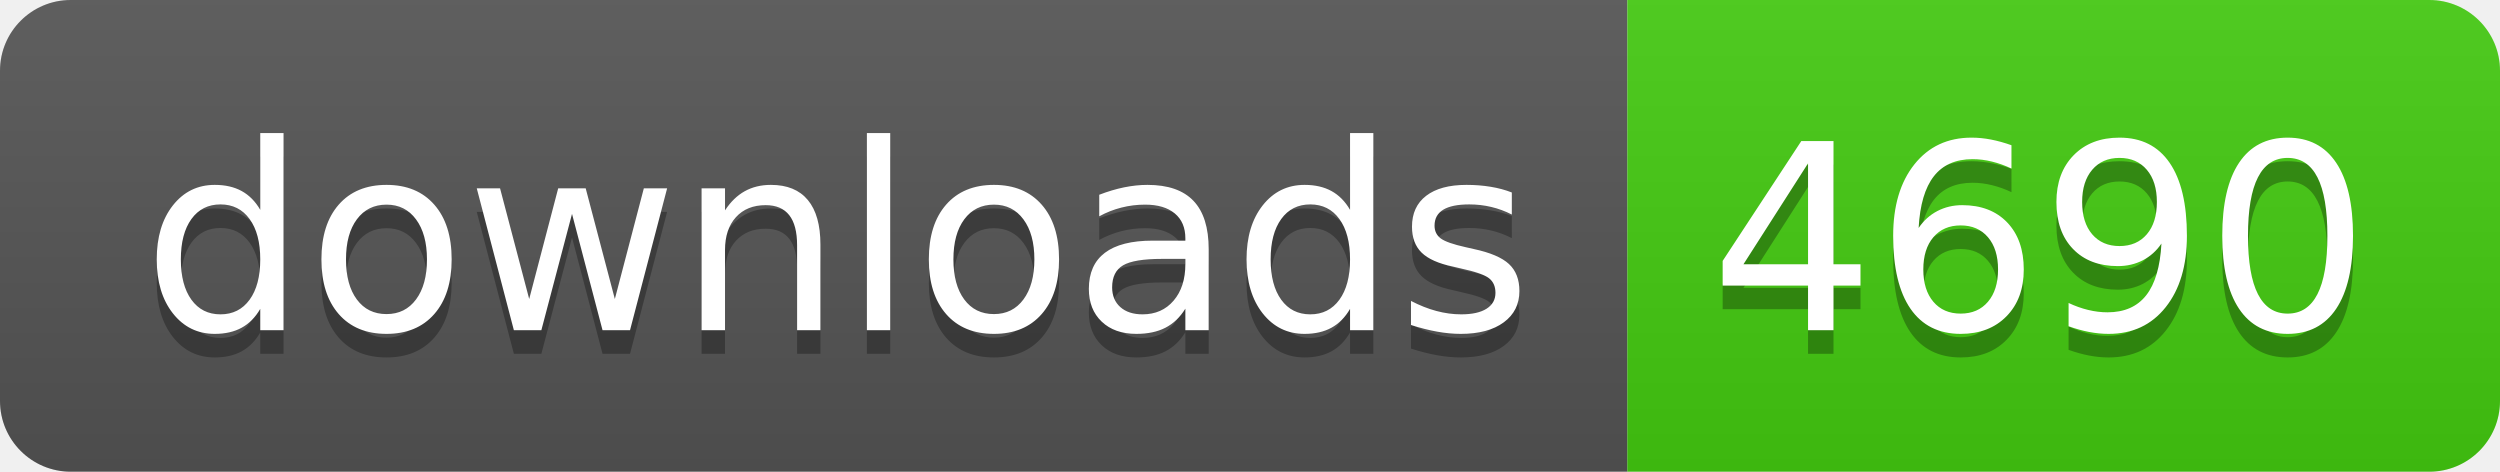
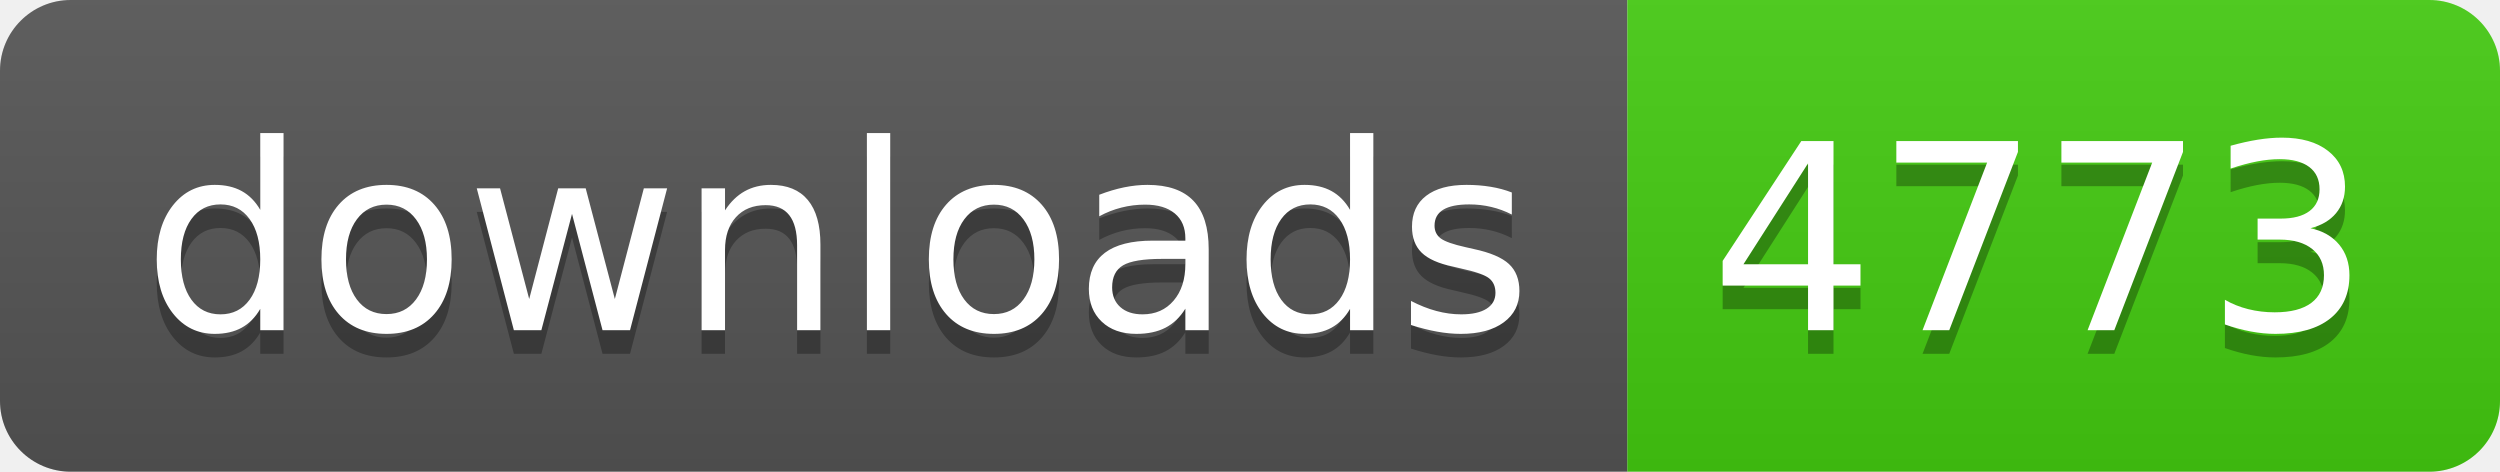
- <svg xmlns="http://www.w3.org/2000/svg" width="106" height="20" role="img" aria-label="downloads: 4690">
+ <svg xmlns="http://www.w3.org/2000/svg" width="106" height="20" role="img" aria-label="downloads: 4773">
  <linearGradient id="s" x2="0" y2="100%">
    <stop offset="0" stop-color="#bbb" stop-opacity=".1" />
    <stop offset="1" stop-opacity=".1" />
  </linearGradient>
  <clipPath id="r">
    <rect width="106" height="20" rx="3" fill="#fff" />
  </clipPath>
  <g clip-path="url(#r)">
    <rect width="69" height="20" fill="#555" />
    <rect x="69" width="37" height="20" fill="#4c1" />
    <rect width="106" height="20" fill="url(#s)" />
  </g>
  <g fill="#fff" text-anchor="middle" font-family="Verdana,Geneva,DejaVu Sans,sans-serif" text-rendering="geometricPrecision" font-size="110">
    <text aria-hidden="true" x="355" y="150" fill="#010101" fill-opacity=".3" transform="scale(.1)" textLength="590">downloads</text>
    <text x="355" y="140" transform="scale(.1)" fill="#fff" textLength="590">downloads</text>
-     <text aria-hidden="true" x="865" y="150" fill="#010101" fill-opacity=".3" transform="scale(.1)" textLength="270">4690</text>
-     <text x="865" y="140" transform="scale(.1)" fill="#fff" textLength="270">4690</text>
+     <text aria-hidden="true" x="865" y="150" fill="#010101" fill-opacity=".3" transform="scale(.1)" textLength="270">4773</text>
+     <text x="865" y="140" transform="scale(.1)" fill="#fff" textLength="270">4773</text>
  </g>
</svg>
